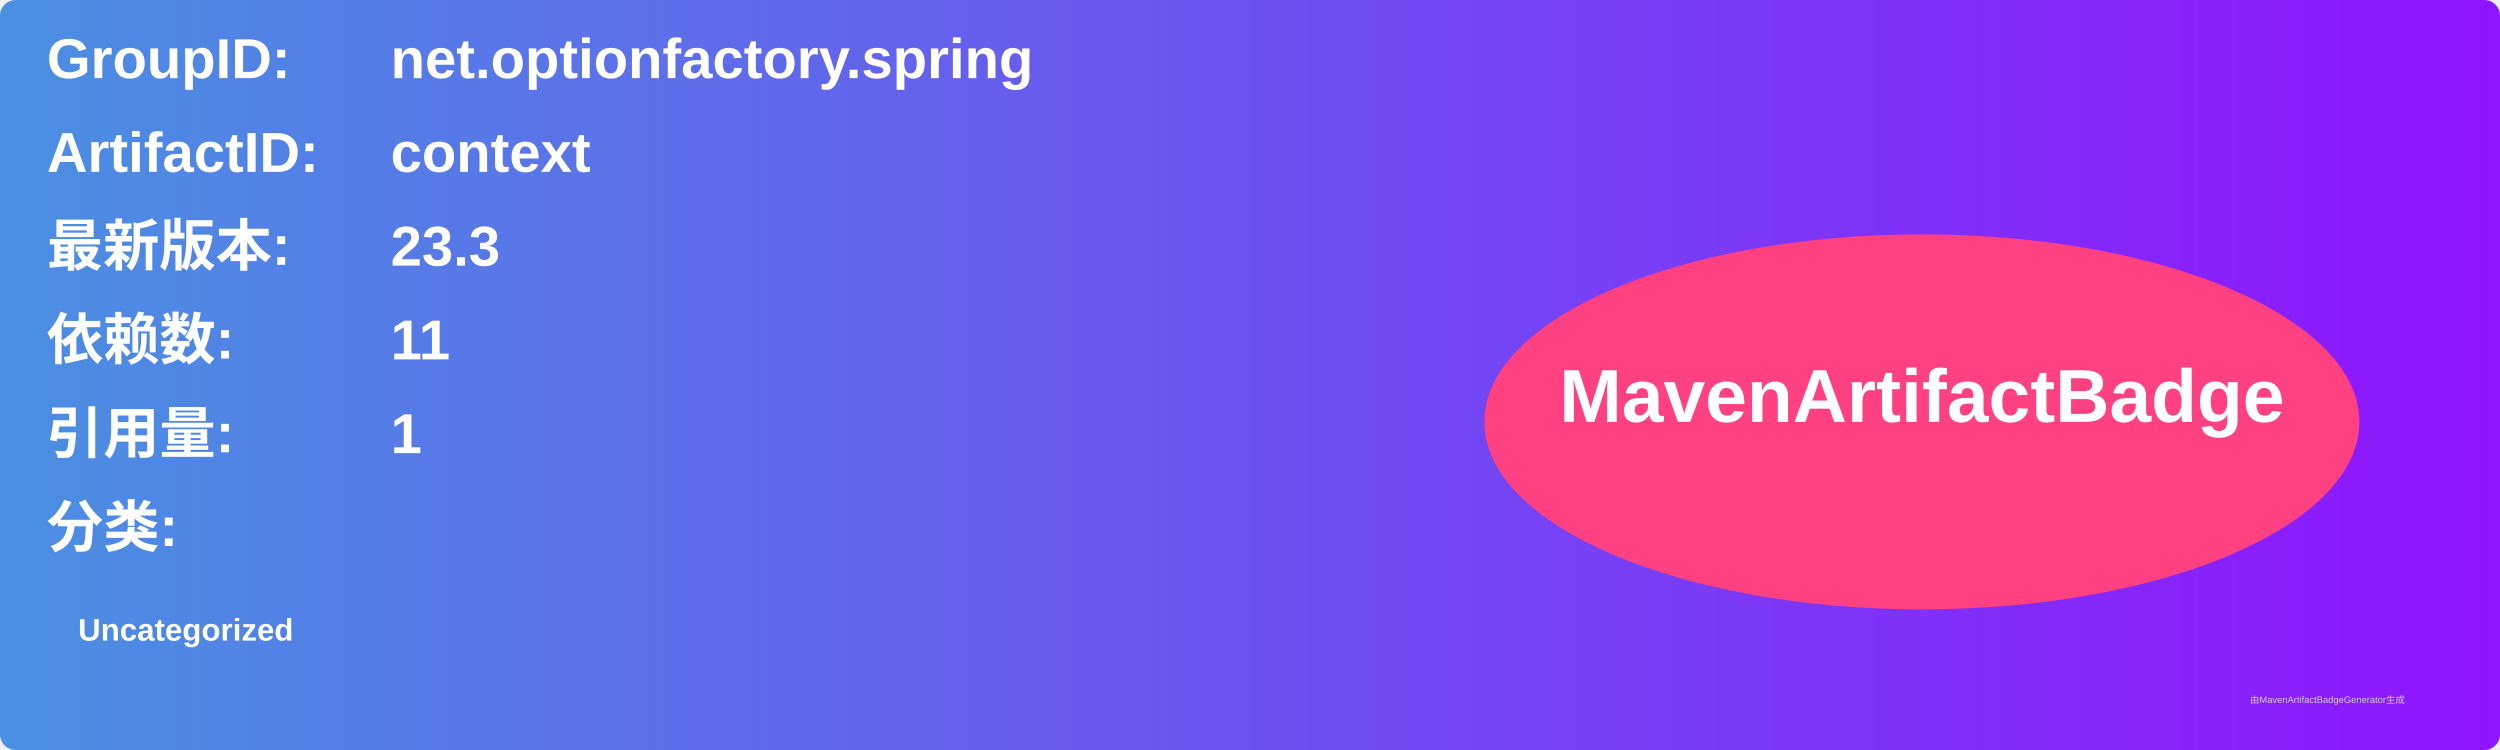
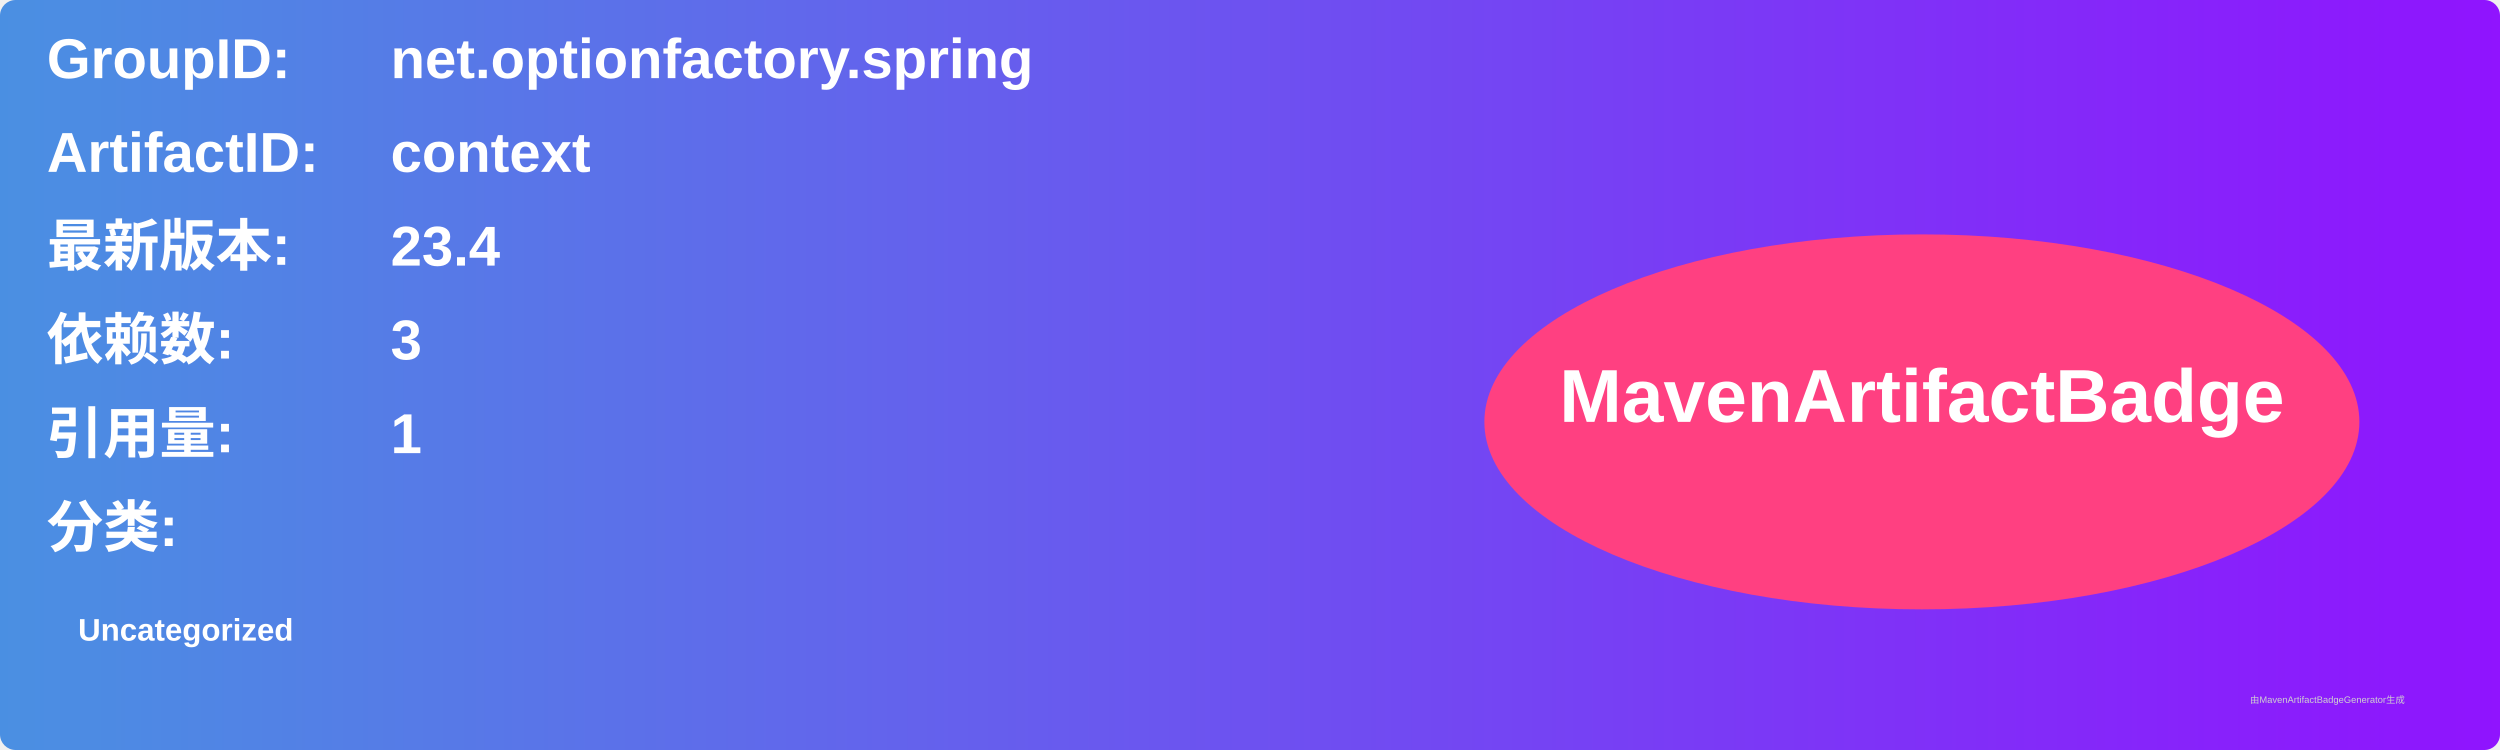
<svg xmlns="http://www.w3.org/2000/svg" width="800" height="240" viewBox="0 0 800 240">
  <linearGradient id="grad" x1="0%" y1="0%" x2="100%" y2="0%">
    <stop offset="0%" stop-color="#4a90e2" />
    <stop offset="100%" stop-color="#9013fe" />
  </linearGradient>
  <rect width="100%" height="100%" rx="5" ry="5" fill="url(#grad)" />
  <g transform="translate(15, 15)">
    <text x="0" y="10" font-family="Arial" font-size="18" fill="white" font-weight="bold" width="260">GroupID:</text>
    <text x="110" y="10" font-family="Arial" font-size="18" fill="white" font-weight="bold" width="460">net.optionfactory.spring</text>
    <text x="0" y="40" font-family="Arial" font-size="18" fill="white" font-weight="bold" width="260">ArtifactID:</text>
    <text x="110" y="40" font-family="Arial" font-size="18" fill="white" font-weight="bold" width="460">context</text>
    <text x="0" y="70" font-family="Arial" font-size="18" fill="white" font-weight="bold">最新版本:</text>
    <text x="110" y="70" font-family="Arial" font-size="18" fill="white" font-weight="bold">
-       <tspan font-weight="bold">23.3</tspan>
+       <tspan font-weight="bold">23.4</tspan>
    </text>
    <text x="0" y="100" font-family="Arial" font-size="18" fill="white" font-weight="bold">依赖数: </text>
    <text x="110" y="100" font-family="Arial" font-size="18" fill="white">
-       <tspan font-weight="bold">11</tspan>
+       <tspan font-weight="bold">3</tspan>
    </text>
    <text x="0" y="130" font-family="Arial" font-size="18" fill="white" font-weight="bold">引用量: </text>
    <text x="110" y="130" font-family="Arial" font-size="18" fill="white">
      <tspan font-weight="bold">1</tspan>
    </text>
    <text x="0" y="160" font-family="Arial" font-size="18" fill="white" font-weight="bold">分类:</text>
    <text x="10" y="190" font-family="Arial" font-size="10" fill="white">
      <tspan font-weight="bold">Uncategorized</tspan>
    </text>
    <ellipse cx="600" cy="120" rx="140" ry="60" fill="#ff4081" />
    <text x="600" y="120" text-anchor="middle" font-family="Arial" font-size="24" fill="white" font-weight="bold">MavenArtifactBadge</text>
  </g>
  <text x="720" y="225" font-family="Arial" font-size="3" fill="#d0d0d0">由MavenArtifactBadgeGenerator生成</text>
</svg>
